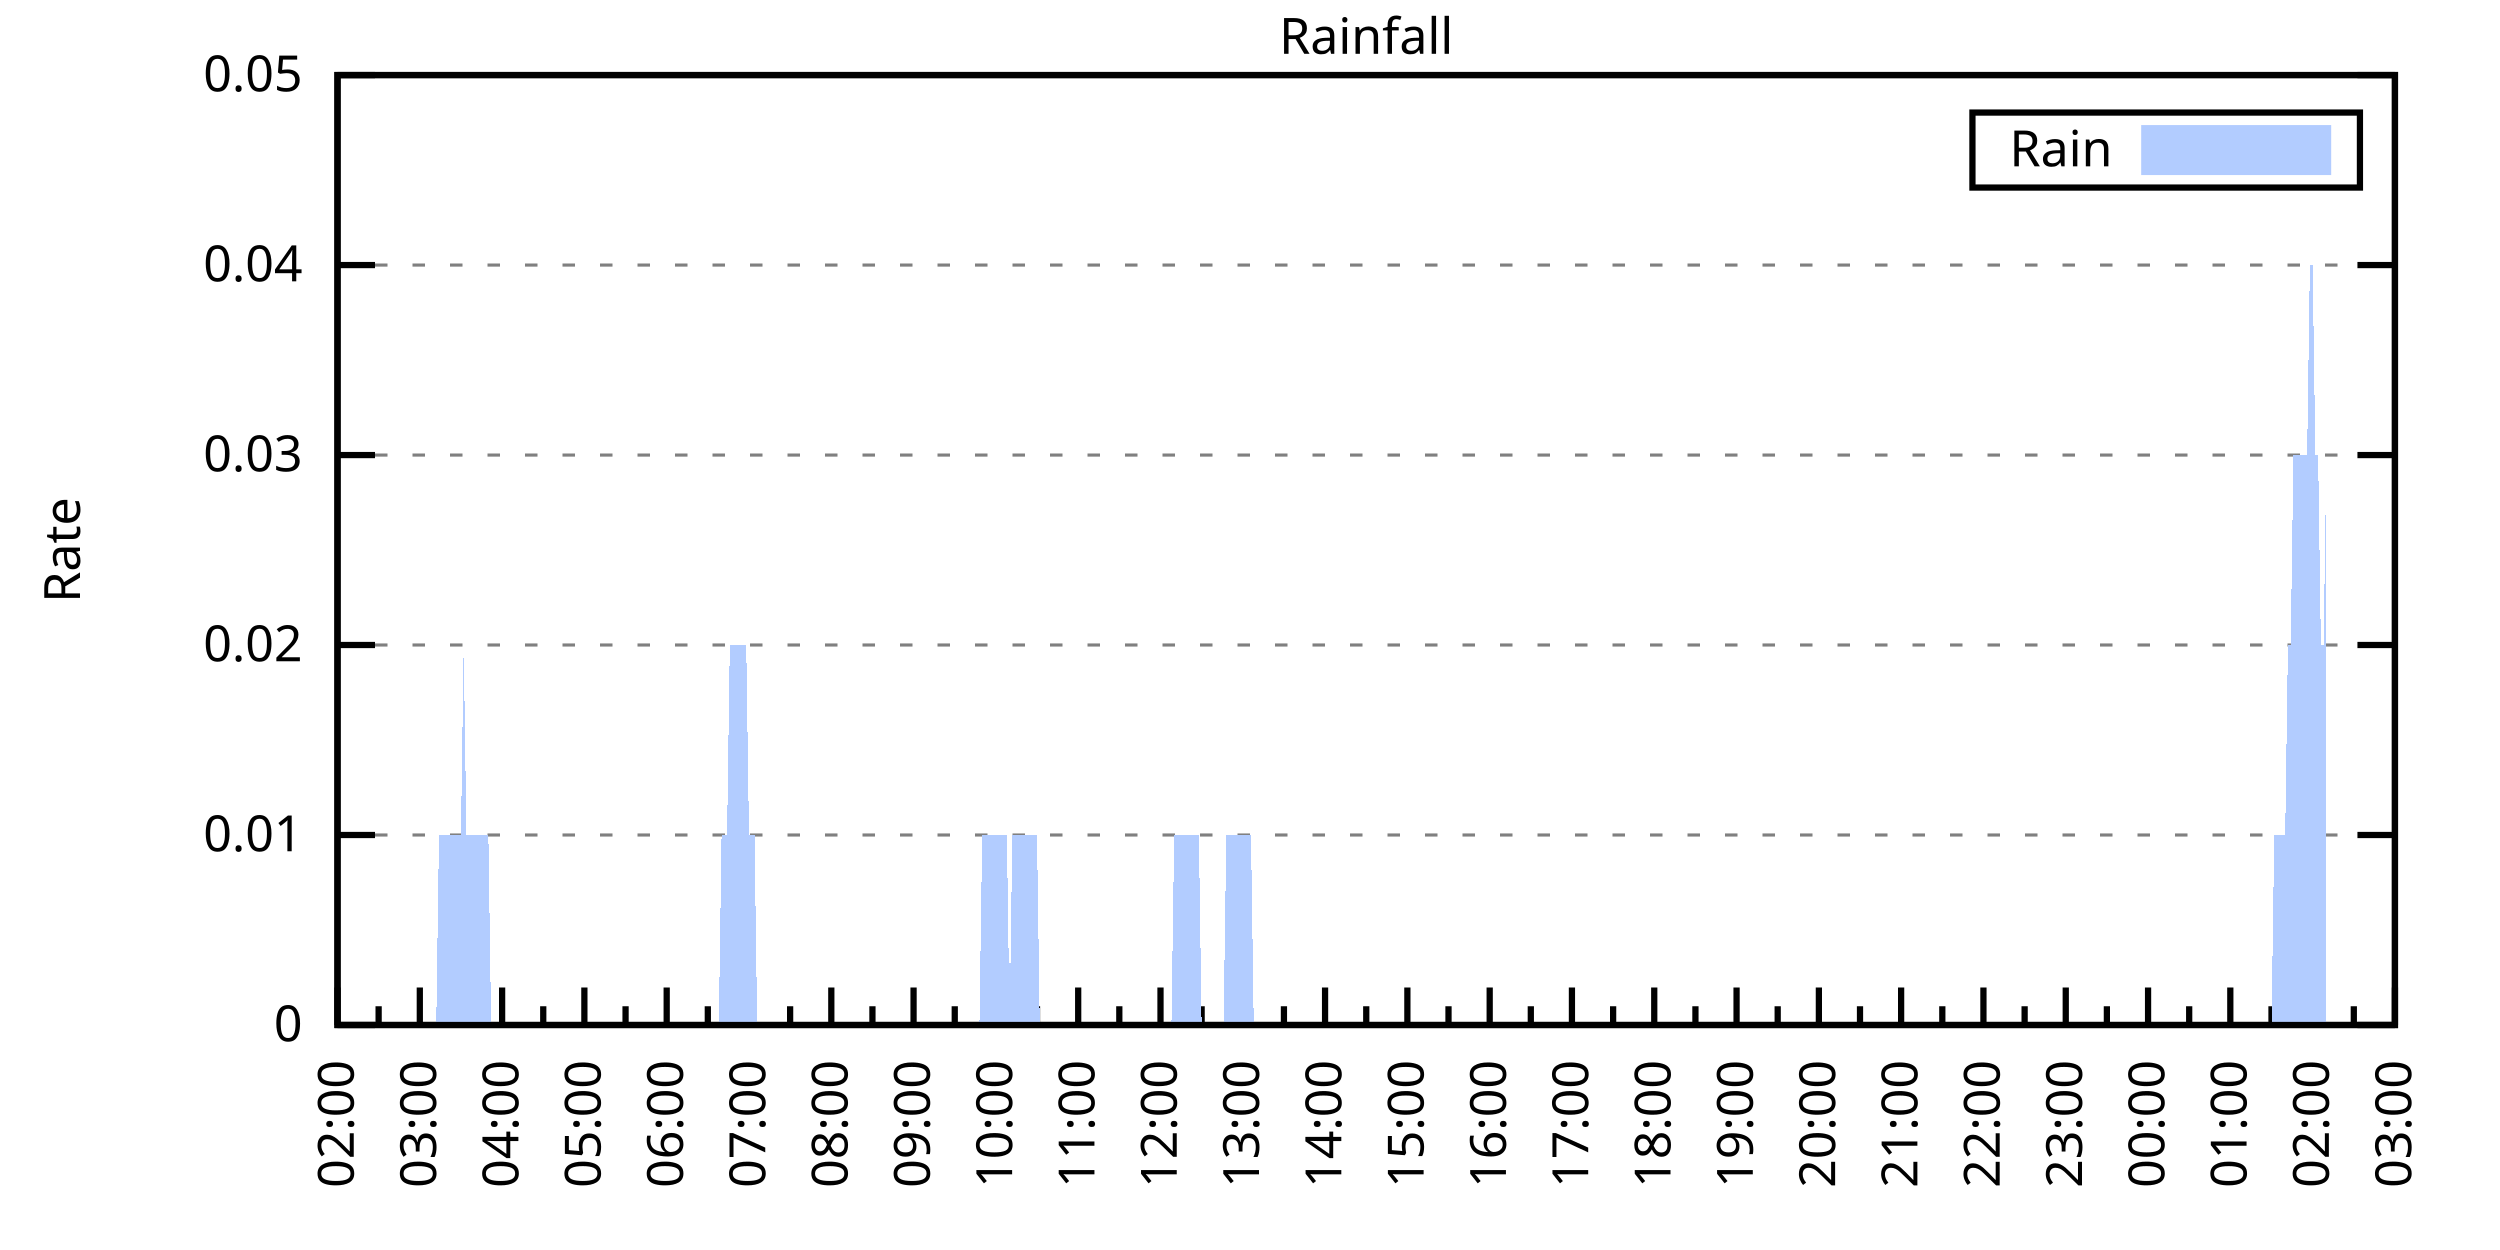
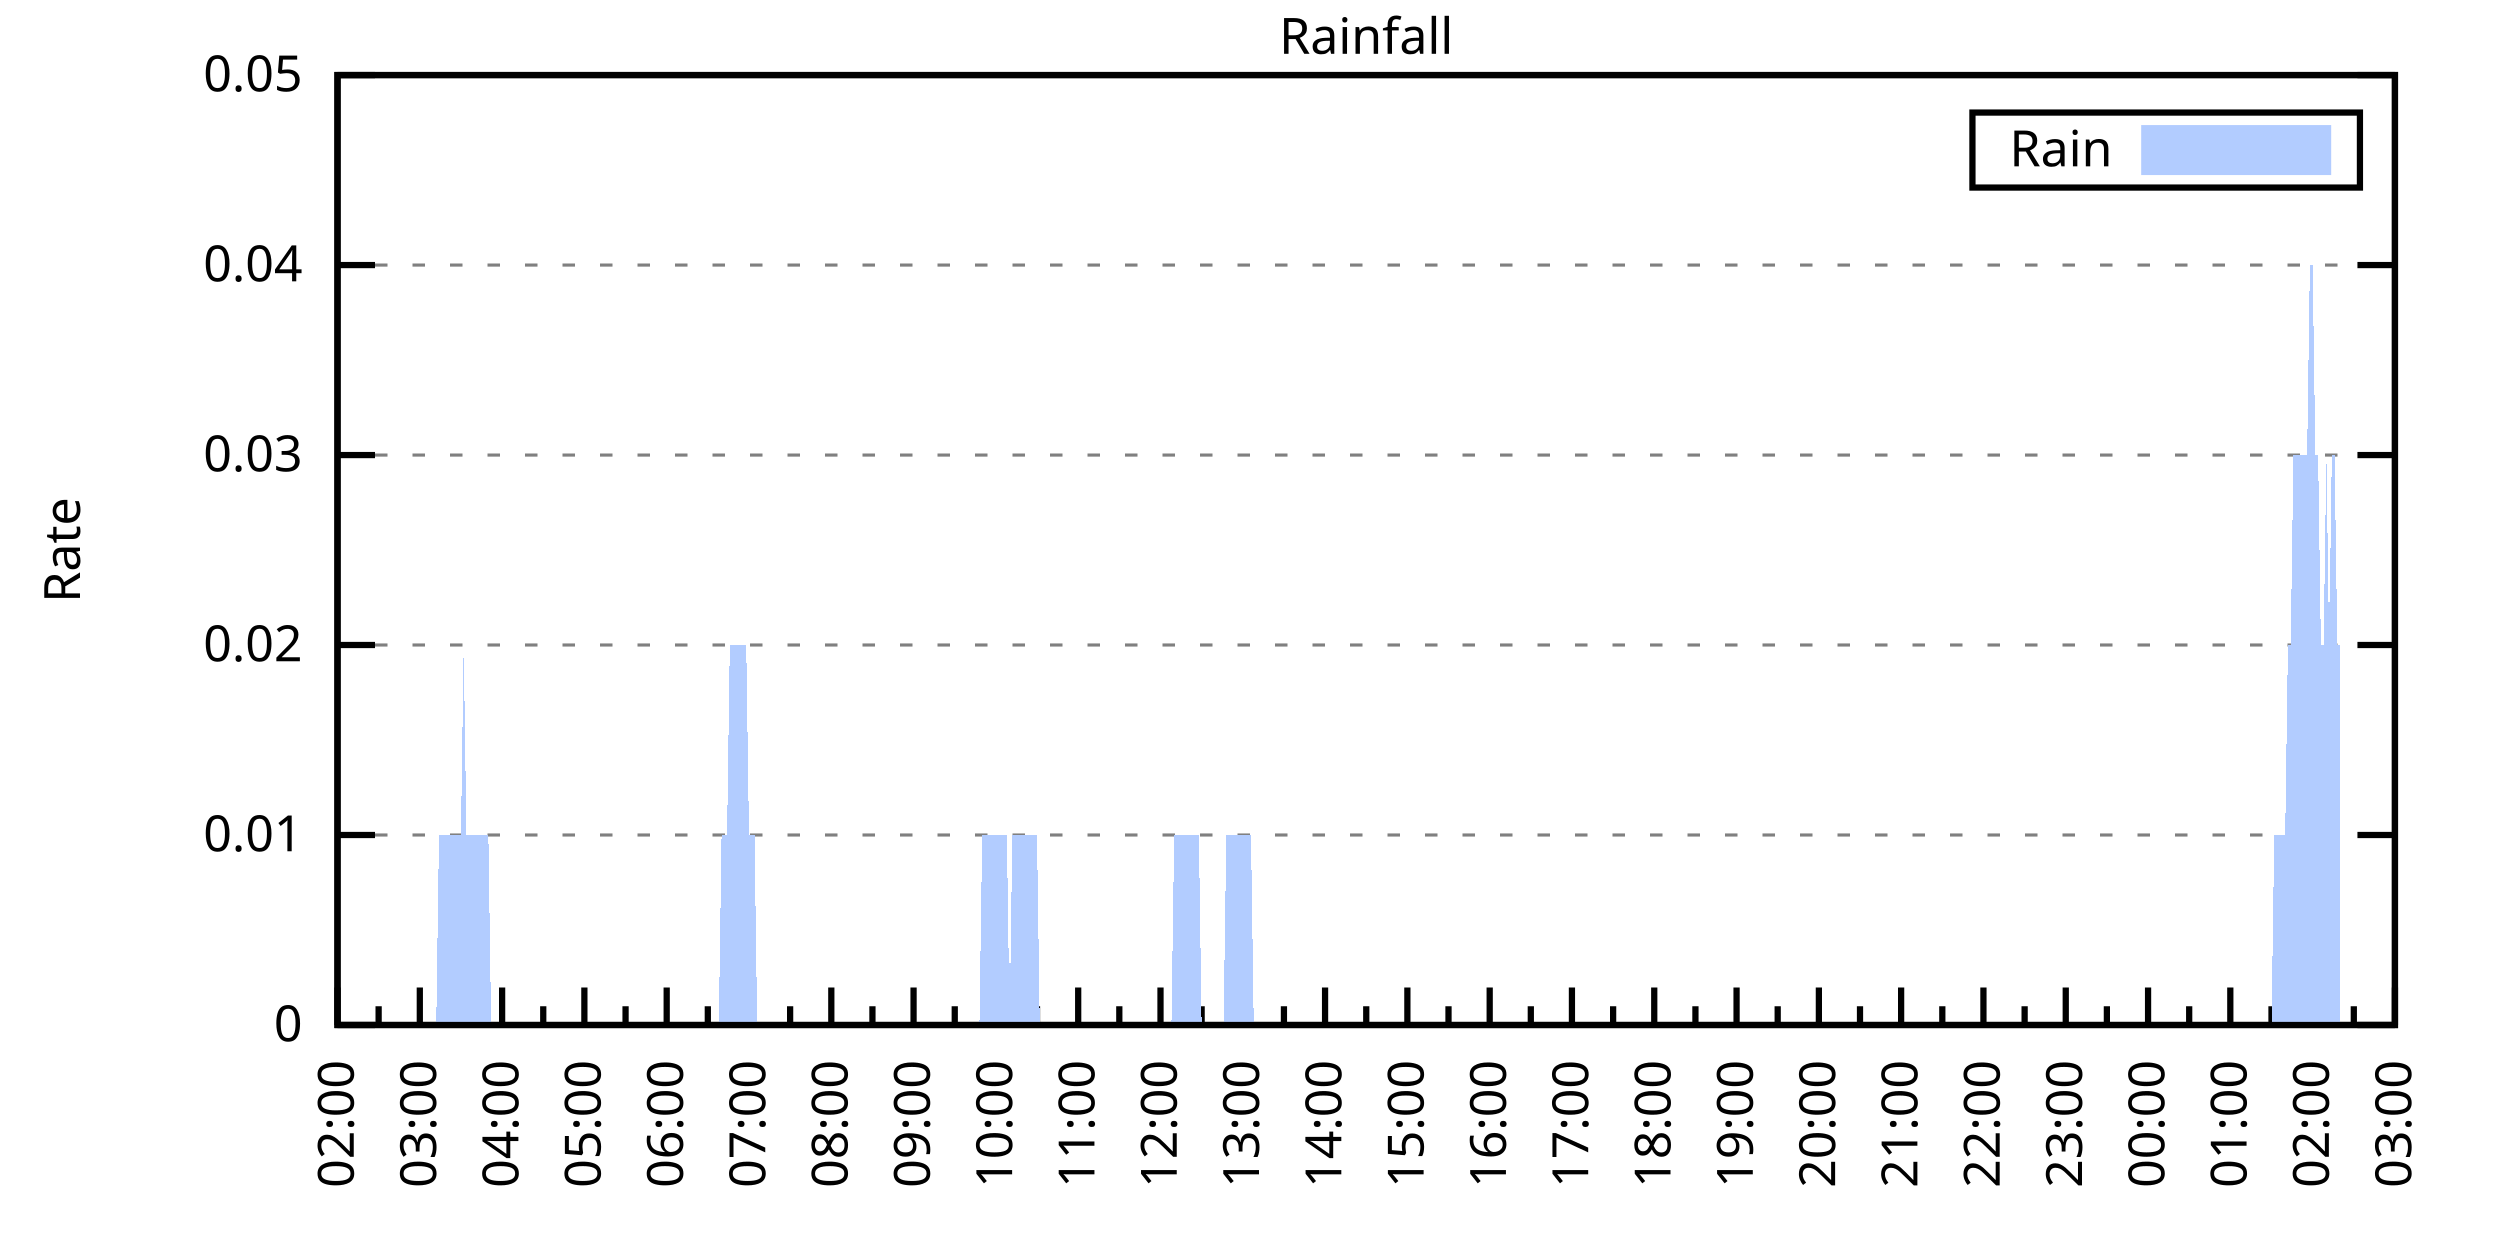
<svg xmlns="http://www.w3.org/2000/svg" xmlns:xlink="http://www.w3.org/1999/xlink" width="400" height="200" viewBox="0 0 400 200">
  <g id="gnuplot_canvas">
    <rect x="0" y="0" width="400" height="200" fill="none" />
    <defs>
      <circle id="gpDot" r="0.5" stroke-width="0.5" stroke="currentColor" />
      <path id="gpPt0" stroke-width="0.333" stroke="currentColor" d="M-1,0 h2 M0,-1 v2" />
      <path id="gpPt1" stroke-width="0.333" stroke="currentColor" d="M-1,-1 L1,1 M1,-1 L-1,1" />
      <path id="gpPt2" stroke-width="0.333" stroke="currentColor" d="M-1,0 L1,0 M0,-1 L0,1 M-1,-1 L1,1 M-1,1 L1,-1" />
      <rect id="gpPt3" stroke-width="0.333" stroke="currentColor" x="-1" y="-1" width="2" height="2" />
      <rect id="gpPt4" stroke-width="0.333" stroke="currentColor" fill="currentColor" x="-1" y="-1" width="2" height="2" />
      <circle id="gpPt5" stroke-width="0.333" stroke="currentColor" cx="0" cy="0" r="1" />
      <use xlink:href="#gpPt5" id="gpPt6" fill="currentColor" stroke="none" />
      <path id="gpPt7" stroke-width="0.333" stroke="currentColor" d="M0,-1.33 L-1.33,0.67 L1.33,0.67 z" />
      <use xlink:href="#gpPt7" id="gpPt8" fill="currentColor" stroke="none" />
      <use xlink:href="#gpPt7" id="gpPt9" stroke="currentColor" transform="rotate(180)" />
      <use xlink:href="#gpPt9" id="gpPt10" fill="currentColor" stroke="none" />
      <use xlink:href="#gpPt3" id="gpPt11" stroke="currentColor" transform="rotate(45)" />
      <use xlink:href="#gpPt11" id="gpPt12" fill="currentColor" stroke="none" />
      <path id="gpPt13" stroke-width="0.333" stroke="currentColor" d="M0,1.330 L1.265,0.411 L0.782,-1.067 L-0.782,-1.076 L-1.265,0.411 z" />
      <use xlink:href="#gpPt13" id="gpPt14" fill="currentColor" stroke="none" />
      <filter id="textbox" filterUnits="objectBoundingBox" x="0" y="0" height="1" width="1">
        <feFlood flood-color="white" flood-opacity="1" result="bgnd" />
        <feComposite in="SourceGraphic" in2="bgnd" operator="atop" />
      </filter>
      <filter id="greybox" filterUnits="objectBoundingBox" x="0" y="0" height="1" width="1">
        <feFlood flood-color="lightgrey" flood-opacity="1" result="grey" />
        <feComposite in="SourceGraphic" in2="grey" operator="atop" />
      </filter>
    </defs>
    <g fill="none" color="white" stroke="currentColor" stroke-width="1.00" stroke-linecap="butt" stroke-linejoin="miter">
</g>
    <g fill="none" color="black" stroke="currentColor" stroke-width="1.00" stroke-linecap="butt" stroke-linejoin="miter">
      <g stroke="none" shape-rendering="crispEdges">
        <polygon fill="rgb(255, 255, 255)" points="54.00,164.00 383.18,164.00 383.18,12.02 54.00,12.02 " />
      </g>
    </g>
    <g fill="none" color="black" stroke="currentColor" stroke-width="1.00" stroke-linecap="butt" stroke-linejoin="miter">
</g>
    <g fill="none" color="black" stroke="black" stroke-width="0.50" stroke-linecap="butt" stroke-linejoin="miter">
</g>
    <g fill="none" color="gray" stroke="currentColor" stroke-width="0.50" stroke-linecap="butt" stroke-linejoin="miter">
      <path stroke="gray" stroke-dasharray="2,4" class="gridline" d="M54.00,164.00 L383.19,164.00  " />
    </g>
    <g fill="none" color="gray" stroke="gray" stroke-width="1.00" stroke-linecap="butt" stroke-linejoin="miter">
</g>
    <g fill="none" color="black" stroke="currentColor" stroke-width="1.00" stroke-linecap="butt" stroke-linejoin="miter">
      <path stroke="black" d="M54.00,164.00 L60.00,164.00 M383.19,164.00 L377.19,164.00  " />
      <g transform="translate(48.40,166.60)" stroke="none" fill="black" font-family="Sans" font-size="8.00" text-anchor="end">
        <text>
          <tspan font-family="Sans"> 0</tspan>
        </text>
      </g>
    </g>
    <g fill="none" color="black" stroke="currentColor" stroke-width="1.00" stroke-linecap="butt" stroke-linejoin="miter">
</g>
    <g fill="none" color="black" stroke="black" stroke-width="0.50" stroke-linecap="butt" stroke-linejoin="miter">
</g>
    <g fill="none" color="gray" stroke="currentColor" stroke-width="0.50" stroke-linecap="butt" stroke-linejoin="miter">
      <path stroke="gray" stroke-dasharray="2,4" class="gridline" d="M54.00,133.60 L383.19,133.60  " />
    </g>
    <g fill="none" color="gray" stroke="gray" stroke-width="1.00" stroke-linecap="butt" stroke-linejoin="miter">
</g>
    <g fill="none" color="black" stroke="currentColor" stroke-width="1.00" stroke-linecap="butt" stroke-linejoin="miter">
      <path stroke="black" d="M54.00,133.60 L60.00,133.60 M383.19,133.60 L377.19,133.60  " />
      <g transform="translate(48.40,136.20)" stroke="none" fill="black" font-family="Sans" font-size="8.00" text-anchor="end">
        <text>
          <tspan font-family="Sans"> 0.01</tspan>
        </text>
      </g>
    </g>
    <g fill="none" color="black" stroke="currentColor" stroke-width="1.00" stroke-linecap="butt" stroke-linejoin="miter">
</g>
    <g fill="none" color="black" stroke="black" stroke-width="0.50" stroke-linecap="butt" stroke-linejoin="miter">
</g>
    <g fill="none" color="gray" stroke="currentColor" stroke-width="0.50" stroke-linecap="butt" stroke-linejoin="miter">
      <path stroke="gray" stroke-dasharray="2,4" class="gridline" d="M54.00,103.20 L383.19,103.20  " />
    </g>
    <g fill="none" color="gray" stroke="gray" stroke-width="1.00" stroke-linecap="butt" stroke-linejoin="miter">
</g>
    <g fill="none" color="black" stroke="currentColor" stroke-width="1.00" stroke-linecap="butt" stroke-linejoin="miter">
      <path stroke="black" d="M54.00,103.20 L60.00,103.20 M383.19,103.20 L377.19,103.20  " />
      <g transform="translate(48.40,105.80)" stroke="none" fill="black" font-family="Sans" font-size="8.00" text-anchor="end">
        <text>
          <tspan font-family="Sans"> 0.02</tspan>
        </text>
      </g>
    </g>
    <g fill="none" color="black" stroke="currentColor" stroke-width="1.00" stroke-linecap="butt" stroke-linejoin="miter">
</g>
    <g fill="none" color="black" stroke="black" stroke-width="0.50" stroke-linecap="butt" stroke-linejoin="miter">
</g>
    <g fill="none" color="gray" stroke="currentColor" stroke-width="0.50" stroke-linecap="butt" stroke-linejoin="miter">
      <path stroke="gray" stroke-dasharray="2,4" class="gridline" d="M54.00,72.81 L383.19,72.81  " />
    </g>
    <g fill="none" color="gray" stroke="gray" stroke-width="1.00" stroke-linecap="butt" stroke-linejoin="miter">
</g>
    <g fill="none" color="black" stroke="currentColor" stroke-width="1.00" stroke-linecap="butt" stroke-linejoin="miter">
      <path stroke="black" d="M54.00,72.81 L60.00,72.81 M383.19,72.81 L377.19,72.81  " />
      <g transform="translate(48.40,75.41)" stroke="none" fill="black" font-family="Sans" font-size="8.00" text-anchor="end">
        <text>
          <tspan font-family="Sans"> 0.03</tspan>
        </text>
      </g>
    </g>
    <g fill="none" color="black" stroke="currentColor" stroke-width="1.00" stroke-linecap="butt" stroke-linejoin="miter">
</g>
    <g fill="none" color="black" stroke="black" stroke-width="0.50" stroke-linecap="butt" stroke-linejoin="miter">
</g>
    <g fill="none" color="gray" stroke="currentColor" stroke-width="0.50" stroke-linecap="butt" stroke-linejoin="miter">
      <path stroke="gray" stroke-dasharray="2,4" class="gridline" d="M54.00,42.41 L383.19,42.41  " />
    </g>
    <g fill="none" color="gray" stroke="gray" stroke-width="1.00" stroke-linecap="butt" stroke-linejoin="miter">
</g>
    <g fill="none" color="black" stroke="currentColor" stroke-width="1.00" stroke-linecap="butt" stroke-linejoin="miter">
      <path stroke="black" d="M54.00,42.41 L60.00,42.41 M383.19,42.41 L377.19,42.41  " />
      <g transform="translate(48.40,45.01)" stroke="none" fill="black" font-family="Sans" font-size="8.00" text-anchor="end">
        <text>
          <tspan font-family="Sans"> 0.04</tspan>
        </text>
      </g>
    </g>
    <g fill="none" color="black" stroke="currentColor" stroke-width="1.00" stroke-linecap="butt" stroke-linejoin="miter">
</g>
    <g fill="none" color="black" stroke="black" stroke-width="0.50" stroke-linecap="butt" stroke-linejoin="miter">
</g>
    <g fill="none" color="gray" stroke="currentColor" stroke-width="0.50" stroke-linecap="butt" stroke-linejoin="miter">
      <path stroke="gray" stroke-dasharray="2,4" class="gridline" d="M54.00,12.01 L383.19,12.01  " />
    </g>
    <g fill="none" color="gray" stroke="gray" stroke-width="1.00" stroke-linecap="butt" stroke-linejoin="miter">
</g>
    <g fill="none" color="black" stroke="currentColor" stroke-width="1.00" stroke-linecap="butt" stroke-linejoin="miter">
      <path stroke="black" d="M54.00,12.01 L60.00,12.01 M383.19,12.01 L377.19,12.01  " />
      <g transform="translate(48.40,14.61)" stroke="none" fill="black" font-family="Sans" font-size="8.00" text-anchor="end">
        <text>
          <tspan font-family="Sans"> 0.05</tspan>
        </text>
      </g>
    </g>
    <g fill="none" color="black" stroke="currentColor" stroke-width="1.00" stroke-linecap="butt" stroke-linejoin="miter">
      <path stroke="black" d="M54.00,164.00 L54.00,158.00  " />
      <g transform="translate(56.60,169.60) rotate(270)" stroke="none" fill="black" font-family="Sans" font-size="8.00" text-anchor="end">
        <text>
          <tspan font-family="Sans">02:00</tspan>
        </text>
      </g>
    </g>
    <g fill="none" color="black" stroke="currentColor" stroke-width="1.00" stroke-linecap="butt" stroke-linejoin="miter">
      <path stroke="black" d="M60.58,164.00 L60.58,161.00 M67.17,164.00 L67.17,158.00  " />
      <g transform="translate(69.77,169.60) rotate(270)" stroke="none" fill="black" font-family="Sans" font-size="8.00" text-anchor="end">
        <text>
          <tspan font-family="Sans">03:00</tspan>
        </text>
      </g>
    </g>
    <g fill="none" color="black" stroke="currentColor" stroke-width="1.00" stroke-linecap="butt" stroke-linejoin="miter">
      <path stroke="black" d="M73.75,164.00 L73.75,161.00 M80.34,164.00 L80.34,158.00  " />
      <g transform="translate(82.94,169.60) rotate(270)" stroke="none" fill="black" font-family="Sans" font-size="8.00" text-anchor="end">
        <text>
          <tspan font-family="Sans">04:00</tspan>
        </text>
      </g>
    </g>
    <g fill="none" color="black" stroke="currentColor" stroke-width="1.00" stroke-linecap="butt" stroke-linejoin="miter">
      <path stroke="black" d="M86.92,164.00 L86.92,161.00 M93.50,164.00 L93.50,158.00  " />
      <g transform="translate(96.10,169.60) rotate(270)" stroke="none" fill="black" font-family="Sans" font-size="8.00" text-anchor="end">
        <text>
          <tspan font-family="Sans">05:00</tspan>
        </text>
      </g>
    </g>
    <g fill="none" color="black" stroke="currentColor" stroke-width="1.00" stroke-linecap="butt" stroke-linejoin="miter">
      <path stroke="black" d="M100.09,164.00 L100.09,161.00 M106.67,164.00 L106.67,158.00  " />
      <g transform="translate(109.27,169.60) rotate(270)" stroke="none" fill="black" font-family="Sans" font-size="8.00" text-anchor="end">
        <text>
          <tspan font-family="Sans">06:00</tspan>
        </text>
      </g>
    </g>
    <g fill="none" color="black" stroke="currentColor" stroke-width="1.00" stroke-linecap="butt" stroke-linejoin="miter">
      <path stroke="black" d="M113.25,164.00 L113.25,161.00 M119.84,164.00 L119.84,158.00  " />
      <g transform="translate(122.44,169.60) rotate(270)" stroke="none" fill="black" font-family="Sans" font-size="8.00" text-anchor="end">
        <text>
          <tspan font-family="Sans">07:00</tspan>
        </text>
      </g>
    </g>
    <g fill="none" color="black" stroke="currentColor" stroke-width="1.00" stroke-linecap="butt" stroke-linejoin="miter">
      <path stroke="black" d="M126.42,164.00 L126.42,161.00 M133.01,164.00 L133.01,158.00  " />
      <g transform="translate(135.61,169.60) rotate(270)" stroke="none" fill="black" font-family="Sans" font-size="8.00" text-anchor="end">
        <text>
          <tspan font-family="Sans">08:00</tspan>
        </text>
      </g>
    </g>
    <g fill="none" color="black" stroke="currentColor" stroke-width="1.00" stroke-linecap="butt" stroke-linejoin="miter">
      <path stroke="black" d="M139.59,164.00 L139.59,161.00 M146.17,164.00 L146.17,158.00  " />
      <g transform="translate(148.77,169.60) rotate(270)" stroke="none" fill="black" font-family="Sans" font-size="8.00" text-anchor="end">
        <text>
          <tspan font-family="Sans">09:00</tspan>
        </text>
      </g>
    </g>
    <g fill="none" color="black" stroke="currentColor" stroke-width="1.00" stroke-linecap="butt" stroke-linejoin="miter">
      <path stroke="black" d="M152.76,164.00 L152.76,161.00 M159.34,164.00 L159.34,158.00  " />
      <g transform="translate(161.94,169.60) rotate(270)" stroke="none" fill="black" font-family="Sans" font-size="8.00" text-anchor="end">
        <text>
          <tspan font-family="Sans">10:00</tspan>
        </text>
      </g>
    </g>
    <g fill="none" color="black" stroke="currentColor" stroke-width="1.00" stroke-linecap="butt" stroke-linejoin="miter">
      <path stroke="black" d="M165.92,164.00 L165.92,161.00 M172.51,164.00 L172.51,158.00  " />
      <g transform="translate(175.11,169.60) rotate(270)" stroke="none" fill="black" font-family="Sans" font-size="8.00" text-anchor="end">
        <text>
          <tspan font-family="Sans">11:00</tspan>
        </text>
      </g>
    </g>
    <g fill="none" color="black" stroke="currentColor" stroke-width="1.00" stroke-linecap="butt" stroke-linejoin="miter">
      <path stroke="black" d="M179.09,164.00 L179.09,161.00 M185.68,164.00 L185.68,158.00  " />
      <g transform="translate(188.28,169.60) rotate(270)" stroke="none" fill="black" font-family="Sans" font-size="8.00" text-anchor="end">
        <text>
          <tspan font-family="Sans">12:00</tspan>
        </text>
      </g>
    </g>
    <g fill="none" color="black" stroke="currentColor" stroke-width="1.00" stroke-linecap="butt" stroke-linejoin="miter">
      <path stroke="black" d="M192.26,164.00 L192.26,161.00 M198.84,164.00 L198.84,158.00  " />
      <g transform="translate(201.44,169.60) rotate(270)" stroke="none" fill="black" font-family="Sans" font-size="8.00" text-anchor="end">
        <text>
          <tspan font-family="Sans">13:00</tspan>
        </text>
      </g>
    </g>
    <g fill="none" color="black" stroke="currentColor" stroke-width="1.00" stroke-linecap="butt" stroke-linejoin="miter">
      <path stroke="black" d="M205.43,164.00 L205.43,161.00 M212.01,164.00 L212.01,158.00  " />
      <g transform="translate(214.61,169.60) rotate(270)" stroke="none" fill="black" font-family="Sans" font-size="8.00" text-anchor="end">
        <text>
          <tspan font-family="Sans">14:00</tspan>
        </text>
      </g>
    </g>
    <g fill="none" color="black" stroke="currentColor" stroke-width="1.00" stroke-linecap="butt" stroke-linejoin="miter">
      <path stroke="black" d="M218.60,164.00 L218.60,161.00 M225.18,164.00 L225.18,158.00  " />
      <g transform="translate(227.78,169.60) rotate(270)" stroke="none" fill="black" font-family="Sans" font-size="8.00" text-anchor="end">
        <text>
          <tspan font-family="Sans">15:00</tspan>
        </text>
      </g>
    </g>
    <g fill="none" color="black" stroke="currentColor" stroke-width="1.00" stroke-linecap="butt" stroke-linejoin="miter">
      <path stroke="black" d="M231.76,164.00 L231.76,161.00 M238.35,164.00 L238.35,158.00  " />
      <g transform="translate(240.95,169.60) rotate(270)" stroke="none" fill="black" font-family="Sans" font-size="8.00" text-anchor="end">
        <text>
          <tspan font-family="Sans">16:00</tspan>
        </text>
      </g>
    </g>
    <g fill="none" color="black" stroke="currentColor" stroke-width="1.00" stroke-linecap="butt" stroke-linejoin="miter">
      <path stroke="black" d="M244.93,164.00 L244.93,161.00 M251.51,164.00 L251.51,158.00  " />
      <g transform="translate(254.11,169.60) rotate(270)" stroke="none" fill="black" font-family="Sans" font-size="8.00" text-anchor="end">
        <text>
          <tspan font-family="Sans">17:00</tspan>
        </text>
      </g>
    </g>
    <g fill="none" color="black" stroke="currentColor" stroke-width="1.00" stroke-linecap="butt" stroke-linejoin="miter">
      <path stroke="black" d="M258.10,164.00 L258.10,161.00 M264.68,164.00 L264.68,158.00  " />
      <g transform="translate(267.28,169.60) rotate(270)" stroke="none" fill="black" font-family="Sans" font-size="8.00" text-anchor="end">
        <text>
          <tspan font-family="Sans">18:00</tspan>
        </text>
      </g>
    </g>
    <g fill="none" color="black" stroke="currentColor" stroke-width="1.00" stroke-linecap="butt" stroke-linejoin="miter">
      <path stroke="black" d="M271.27,164.00 L271.27,161.00 M277.85,164.00 L277.85,158.00  " />
      <g transform="translate(280.45,169.60) rotate(270)" stroke="none" fill="black" font-family="Sans" font-size="8.00" text-anchor="end">
        <text>
          <tspan font-family="Sans">19:00</tspan>
        </text>
      </g>
    </g>
    <g fill="none" color="black" stroke="currentColor" stroke-width="1.00" stroke-linecap="butt" stroke-linejoin="miter">
      <path stroke="black" d="M284.43,164.00 L284.43,161.00 M291.02,164.00 L291.02,158.00  " />
      <g transform="translate(293.62,169.60) rotate(270)" stroke="none" fill="black" font-family="Sans" font-size="8.00" text-anchor="end">
        <text>
          <tspan font-family="Sans">20:00</tspan>
        </text>
      </g>
    </g>
    <g fill="none" color="black" stroke="currentColor" stroke-width="1.00" stroke-linecap="butt" stroke-linejoin="miter">
      <path stroke="black" d="M297.60,164.00 L297.60,161.00 M304.18,164.00 L304.18,158.00  " />
      <g transform="translate(306.78,169.60) rotate(270)" stroke="none" fill="black" font-family="Sans" font-size="8.00" text-anchor="end">
        <text>
          <tspan font-family="Sans">21:00</tspan>
        </text>
      </g>
    </g>
    <g fill="none" color="black" stroke="currentColor" stroke-width="1.00" stroke-linecap="butt" stroke-linejoin="miter">
      <path stroke="black" d="M310.77,164.00 L310.77,161.00 M317.35,164.00 L317.35,158.00  " />
      <g transform="translate(319.95,169.60) rotate(270)" stroke="none" fill="black" font-family="Sans" font-size="8.00" text-anchor="end">
        <text>
          <tspan font-family="Sans">22:00</tspan>
        </text>
      </g>
    </g>
    <g fill="none" color="black" stroke="currentColor" stroke-width="1.00" stroke-linecap="butt" stroke-linejoin="miter">
      <path stroke="black" d="M323.94,164.00 L323.94,161.00 M330.52,164.00 L330.52,158.00  " />
      <g transform="translate(333.12,169.60) rotate(270)" stroke="none" fill="black" font-family="Sans" font-size="8.00" text-anchor="end">
        <text>
          <tspan font-family="Sans">23:00</tspan>
        </text>
      </g>
    </g>
    <g fill="none" color="black" stroke="currentColor" stroke-width="1.00" stroke-linecap="butt" stroke-linejoin="miter">
      <path stroke="black" d="M337.10,164.00 L337.10,161.00 M343.69,164.00 L343.69,158.00  " />
      <g transform="translate(346.29,169.60) rotate(270)" stroke="none" fill="black" font-family="Sans" font-size="8.00" text-anchor="end">
        <text>
          <tspan font-family="Sans">00:00</tspan>
        </text>
      </g>
    </g>
    <g fill="none" color="black" stroke="currentColor" stroke-width="1.00" stroke-linecap="butt" stroke-linejoin="miter">
      <path stroke="black" d="M350.27,164.00 L350.27,161.00 M356.85,164.00 L356.85,158.00  " />
      <g transform="translate(359.45,169.60) rotate(270)" stroke="none" fill="black" font-family="Sans" font-size="8.00" text-anchor="end">
        <text>
          <tspan font-family="Sans">01:00</tspan>
        </text>
      </g>
    </g>
    <g fill="none" color="black" stroke="currentColor" stroke-width="1.00" stroke-linecap="butt" stroke-linejoin="miter">
      <path stroke="black" d="M363.44,164.00 L363.44,161.00 M370.02,164.00 L370.02,158.00  " />
      <g transform="translate(372.62,169.60) rotate(270)" stroke="none" fill="black" font-family="Sans" font-size="8.00" text-anchor="end">
        <text>
          <tspan font-family="Sans">02:00</tspan>
        </text>
      </g>
    </g>
    <g fill="none" color="black" stroke="currentColor" stroke-width="1.00" stroke-linecap="butt" stroke-linejoin="miter">
      <path stroke="black" d="M376.61,164.00 L376.61,161.00 M383.19,164.00 L383.19,158.00  " />
      <g transform="translate(385.79,169.60) rotate(270)" stroke="none" fill="black" font-family="Sans" font-size="8.00" text-anchor="end">
        <text>
          <tspan font-family="Sans">03:00</tspan>
        </text>
      </g>
    </g>
    <g fill="none" color="black" stroke="currentColor" stroke-width="1.00" stroke-linecap="butt" stroke-linejoin="miter">
</g>
    <g fill="none" color="black" stroke="currentColor" stroke-width="1.00" stroke-linecap="butt" stroke-linejoin="miter">
      <path stroke="black" d="M54.00,12.01 L54.00,164.00 L383.19,164.00 L383.19,12.01 L54.00,12.01 Z  " />
    </g>
    <g fill="none" color="black" stroke="currentColor" stroke-width="1.00" stroke-linecap="butt" stroke-linejoin="miter">
      <g transform="translate(12.80,88.01) rotate(270)" stroke="none" fill="black" font-family="Sans" font-size="8.00" text-anchor="middle">
        <text>
          <tspan font-family="Sans">Rate</tspan>
        </text>
      </g>
    </g>
    <g fill="none" color="black" stroke="currentColor" stroke-width="1.00" stroke-linecap="butt" stroke-linejoin="miter">
</g>
    <g fill="none" color="black" stroke="currentColor" stroke-width="1.00" stroke-linecap="butt" stroke-linejoin="miter">
      <path stroke="black" d="M315.59,30.01 L315.59,18.01 L377.59,18.01 L377.59,30.01 L315.59,30.01 Z  " />
    </g>
    <g id="Rainfall_plot_1">
      <g fill="none" color="white" stroke="black" stroke-width="2.00" stroke-linecap="butt" stroke-linejoin="miter">
</g>
      <g fill="none" color="black" stroke="currentColor" stroke-width="2.00" stroke-linecap="butt" stroke-linejoin="miter">
        <g transform="translate(337.99,26.61)" stroke="none" fill="black" font-family="Sans" font-size="8.00" text-anchor="end">
          <text>
            <tspan font-family="Sans">Rain</tspan>
          </text>
        </g>
      </g>
      <g fill="none" color="black" stroke="currentColor" stroke-width="2.00" stroke-linecap="butt" stroke-linejoin="miter">
        <g stroke="none" shape-rendering="crispEdges">
          <polygon fill="rgb(178, 204, 255)" points="343.59,27.01 371.99,27.01 371.99,21.01 343.59,21.01 " />
        </g>
        <path stroke="rgb(178, 204, 255)" d="M343.59,27.01 L371.99,27.01 L371.99,21.01 L343.59,21.01 L343.59,27.01 Z  " />
      </g>
      <g fill="none" color="black" stroke="currentColor" stroke-width="2.00" stroke-linecap="butt" stroke-linejoin="miter">
        <g stroke="none" shape-rendering="crispEdges">
-           <polygon fill="rgb(178, 204, 255)" points="56.63,164.00 57.07,164.00 57.51,164.00 57.95,164.00 58.39,164.00 58.83,164.00 59.27,164.00 59.71,164.00 60.14,164.00 60.58,164.00 61.02,164.00 61.46,164.00 61.90,164.00 62.34,164.00 62.78,164.00 63.22,164.00 63.66,164.00 64.10,164.00 64.53,164.00 64.97,164.00 65.41,164.00 65.85,164.00 66.29,164.00 66.73,164.00 67.17,164.00 67.61,164.00 68.05,164.00 68.48,164.00 68.92,164.00 69.36,164.00 69.80,164.00 70.24,133.60 70.68,133.60 71.12,133.60 71.56,133.60 72.00,133.60 72.43,133.60 72.87,133.60 73.31,133.60 73.75,133.60 74.19,103.20 74.63,133.60 75.07,133.60 75.51,133.60 75.95,133.60 76.38,133.60 76.82,133.60 77.26,133.60 77.70,133.60 78.14,133.60 78.58,164.00 79.02,164.00 79.46,164.00 79.90,164.00 80.34,164.00 80.77,164.00 81.21,164.00 81.65,164.00 82.09,164.00 82.53,164.00 82.97,164.00 83.41,164.00 83.85,164.00 84.29,164.00 84.72,164.00 85.16,164.00 85.60,164.00 86.04,164.00 86.48,164.00 86.92,164.00 87.36,164.00 87.80,164.00 88.24,164.00 88.67,164.00 89.11,164.00 89.55,164.00 89.99,164.00 90.43,164.00 90.87,164.00 91.31,164.00 91.75,164.00 92.19,164.00 92.62,164.00 93.06,164.00 93.50,164.00 93.94,164.00 94.38,164.00 94.82,164.00 95.26,164.00 95.70,164.00 96.14,164.00 96.58,164.00 97.01,164.00 97.45,164.00 97.89,164.00 98.33,164.00 98.77,164.00 99.21,164.00 99.65,164.00 100.09,164.00 100.53,164.00 100.96,164.00 101.40,164.00 101.84,164.00 102.28,164.00 102.72,164.00 103.16,164.00 103.60,164.00 104.04,164.00 104.48,164.00 104.91,164.00 105.35,164.00 105.79,164.00 106.23,164.00 106.67,164.00 107.11,164.00 107.55,164.00 107.99,164.00 108.43,164.00 108.87,164.00 109.30,164.00 109.74,164.00 110.18,164.00 110.62,164.00 111.06,164.00 111.50,164.00 111.94,164.00 112.38,164.00 112.82,164.00 113.25,164.00 113.69,164.00 114.13,164.00 114.57,164.00 115.01,164.00 115.45,133.60 115.89,133.60 116.33,133.60 116.77,103.20 117.20,103.20 117.64,103.20 118.08,103.20 118.52,103.20 118.96,103.20 119.40,103.20 119.84,133.60 120.28,133.60 120.72,133.60 121.15,164.00 121.59,164.00 122.03,164.00 122.47,164.00 122.91,164.00 123.35,164.00 123.79,164.00 124.23,164.00 124.67,164.00 125.11,164.00 125.54,164.00 125.98,164.00 126.42,164.00 126.86,164.00 127.30,164.00 127.74,164.00 128.18,164.00 128.62,164.00 129.06,164.00 129.49,164.00 129.93,164.00 130.37,164.00 130.81,164.00 131.25,164.00 131.69,164.00 132.13,164.00 132.57,164.00 133.01,164.00 133.44,164.00 133.88,164.00 134.32,164.00 134.76,164.00 135.20,164.00 135.64,164.00 136.08,164.00 136.52,164.00 136.96,164.00 137.39,164.00 137.83,164.00 138.27,164.00 138.71,164.00 139.15,164.00 139.59,164.00 140.03,164.00 140.47,164.00 140.91,164.00 141.35,164.00 141.78,164.00 142.22,164.00 142.66,164.00 143.10,164.00 143.54,164.00 143.98,164.00 144.42,164.00 144.86,164.00 145.30,164.00 145.73,164.00 146.17,164.00 146.61,164.00 147.05,164.00 147.49,164.00 147.93,164.00 148.37,164.00 148.81,164.00 149.25,164.00 149.68,164.00 150.12,164.00 150.56,164.00 151.00,164.00 151.44,164.00 151.88,164.00 152.32,164.00 152.76,164.00 153.20,164.00 153.63,164.00 154.07,164.00 154.51,164.00 154.95,164.00 155.39,164.00 155.83,164.00 156.27,164.00 156.71,164.00 157.15,133.60 157.59,133.60 158.02,133.60 158.46,133.60 158.90,133.60 159.34,133.60 159.78,133.60 160.22,133.60 160.66,133.60 161.10,133.60 161.54,164.00 161.97,133.60 162.41,133.60 162.85,133.60 163.29,133.60 163.73,133.60 164.17,133.60 164.61,133.60 165.05,133.60 165.49,133.60 165.92,133.60 166.36,164.00 166.80,164.00 167.24,164.00 167.68,164.00 168.12,164.00 168.56,164.00 169.00,164.00 169.44,164.00 169.87,164.00 170.31,164.00 170.75,164.00 171.19,164.00 171.63,164.00 172.07,164.00 172.51,164.00 172.95,164.00 173.39,164.00 173.83,164.00 174.26,164.00 174.70,164.00 175.14,164.00 175.58,164.00 176.02,164.00 176.46,164.00 176.90,164.00 177.34,164.00 177.78,164.00 178.21,164.00 178.65,164.00 179.09,164.00 179.53,164.00 179.97,164.00 180.41,164.00 180.85,164.00 181.29,164.00 181.73,164.00 182.16,164.00 182.60,164.00 183.04,164.00 183.48,164.00 183.92,164.00 184.36,164.00 184.80,164.00 185.24,164.00 185.68,164.00 186.11,164.00 186.55,164.00 186.99,164.00 187.43,164.00 187.87,133.60 188.31,133.60 188.75,133.60 189.19,133.60 189.63,133.60 190.07,133.60 190.50,133.60 190.94,133.60 191.38,133.60 191.82,133.60 192.26,164.00 192.70,164.00 193.14,164.00 193.58,164.00 194.02,164.00 194.45,164.00 194.89,164.00 195.33,164.00 195.77,164.00 196.21,133.60 196.65,133.60 197.09,133.60 197.53,133.60 197.97,133.60 198.40,133.60 198.84,133.60 199.28,133.60 199.72,133.60 200.16,133.60 200.60,164.00 201.04,164.00 201.48,164.00 201.92,164.00 202.35,164.00 202.79,164.00 203.23,164.00 203.67,164.00 204.11,164.00 204.55,164.00 204.99,164.00 205.43,164.00 205.87,164.00 206.31,164.00 206.74,164.00 207.18,164.00 207.62,164.00 208.06,164.00 208.50,164.00 208.94,164.00 209.38,164.00 209.82,164.00 210.26,164.00 210.69,164.00 211.13,164.00 211.57,164.00 212.01,164.00 212.45,164.00 212.89,164.00 213.33,164.00 213.77,164.00 214.21,164.00 214.64,164.00 215.08,164.00 215.52,164.00 215.96,164.00 216.40,164.00 216.84,164.00 217.28,164.00 217.72,164.00 218.16,164.00 218.60,164.00 219.03,164.00 219.47,164.00 219.91,164.00 220.35,164.00 220.79,164.00 221.23,164.00 221.67,164.00 222.11,164.00 222.55,164.00 222.98,164.00 223.42,164.00 223.86,164.00 224.30,164.00 224.74,164.00 225.18,164.00 225.62,164.00 226.06,164.00 226.50,164.00 226.93,164.00 227.37,164.00 227.81,164.00 228.25,164.00 228.69,164.00 229.13,164.00 229.57,164.00 230.01,164.00 230.45,164.00 230.88,164.00 231.32,164.00 231.76,164.00 232.20,164.00 232.64,164.00 233.08,164.00 233.52,164.00 233.96,164.00 234.40,164.00 234.84,164.00 235.27,164.00 235.71,164.00 236.15,164.00 236.59,164.00 237.03,164.00 237.47,164.00 237.91,164.00 238.35,164.00 238.79,164.00 239.22,164.00 239.66,164.00 240.10,164.00 240.54,164.00 240.98,164.00 241.42,164.00 241.86,164.00 242.30,164.00 242.74,164.00 243.17,164.00 243.61,164.00 244.05,164.00 244.49,164.00 244.93,164.00 245.37,164.00 245.81,164.00 246.25,164.00 246.69,164.00 247.12,164.00 247.56,164.00 248.00,164.00 248.44,164.00 248.88,164.00 249.32,164.00 249.76,164.00 250.20,164.00 250.64,164.00 251.08,164.00 251.51,164.00 251.95,164.00 252.39,164.00 252.83,164.00 253.27,164.00 253.71,164.00 254.15,164.00 254.59,164.00 255.03,164.00 255.46,164.00 255.90,164.00 256.34,164.00 256.78,164.00 257.22,164.00 257.66,164.00 258.10,164.00 258.54,164.00 258.98,164.00 259.41,164.00 259.85,164.00 260.29,164.00 260.73,164.00 261.17,164.00 261.61,164.00 262.05,164.00 262.49,164.00 262.93,164.00 263.36,164.00 263.80,164.00 264.24,164.00 264.68,164.00 265.12,164.00 265.56,164.00 266.00,164.00 266.44,164.00 266.88,164.00 267.32,164.00 267.75,164.00 268.19,164.00 268.63,164.00 269.07,164.00 269.51,164.00 269.95,164.00 270.39,164.00 270.83,164.00 271.27,164.00 271.70,164.00 272.14,164.00 272.58,164.00 273.02,164.00 273.46,164.00 273.90,164.00 274.34,164.00 274.78,164.00 275.22,164.00 275.65,164.00 276.09,164.00 276.53,164.00 276.97,164.00 277.41,164.00 277.85,164.00 278.29,164.00 278.73,164.00 279.17,164.00 279.60,164.00 280.04,164.00 280.48,164.00 280.92,164.00 281.36,164.00 281.80,164.00 282.24,164.00 282.68,164.00 283.12,164.00 283.56,164.00 283.99,164.00 284.43,164.00 284.87,164.00 285.31,164.00 285.75,164.00 286.19,164.00 286.63,164.00 287.07,164.00 287.51,164.00 287.94,164.00 288.38,164.00 288.82,164.00 289.26,164.00 289.70,164.00 290.14,164.00 290.58,164.00 291.02,164.00 291.46,164.00 291.89,164.00 292.33,164.00 292.77,164.00 293.21,164.00 293.65,164.00 294.09,164.00 294.53,164.00 294.97,164.00 295.41,164.00 295.84,164.00 296.28,164.00 296.72,164.00 297.16,164.00 297.60,164.00 298.04,164.00 298.48,164.00 298.92,164.00 299.36,164.00 299.80,164.00 300.23,164.00 300.67,164.00 301.11,164.00 301.55,164.00 301.99,164.00 302.43,164.00 302.87,164.00 303.31,164.00 303.75,164.00 304.18,164.00 304.62,164.00 305.06,164.00 305.50,164.00 305.94,164.00 306.38,164.00 306.82,164.00 307.26,164.00 307.70,164.00 308.13,164.00 308.57,164.00 309.01,164.00 309.45,164.00 309.89,164.00 310.33,164.00 310.77,164.00 311.21,164.00 311.65,164.00 312.08,164.00 312.52,164.00 312.96,164.00 313.40,164.00 313.84,164.00 314.28,164.00 314.72,164.00 315.16,164.00 315.60,164.00 316.04,164.00 316.47,164.00 316.91,164.00 317.35,164.00 317.79,164.00 318.23,164.00 318.67,164.00 319.11,164.00 319.55,164.00 319.99,164.00 320.42,164.00 320.86,164.00 321.30,164.00 321.74,164.00 322.18,164.00 322.62,164.00 323.06,164.00 323.50,164.00 323.94,164.00 324.37,164.00 324.81,164.00 325.25,164.00 325.69,164.00 326.13,164.00 326.57,164.00 327.01,164.00 327.45,164.00 327.89,164.00 328.33,164.00 328.76,164.00 329.20,164.00 329.64,164.00 330.08,164.00 330.52,164.00 330.96,164.00 331.40,164.00 331.84,164.00 332.28,164.00 332.71,164.00 333.15,164.00 333.59,164.00 334.03,164.00 334.47,164.00 334.91,164.00 335.35,164.00 335.79,164.00 336.23,164.00 336.66,164.00 337.10,164.00 337.54,164.00 337.98,164.00 338.42,164.00 338.86,164.00 339.30,164.00 339.74,164.00 340.18,164.00 340.61,164.00 341.05,164.00 341.49,164.00 341.93,164.00 342.37,164.00 342.81,164.00 343.25,164.00 343.69,164.00 344.13,164.00 344.57,164.00 345.00,164.00 345.44,164.00 345.88,164.00 346.32,164.00 346.76,164.00 347.20,164.00 347.64,164.00 348.08,164.00 348.52,164.00 348.95,164.00 349.39,164.00 349.83,164.00 350.27,164.00 350.71,164.00 351.15,164.00 351.59,164.00 352.03,164.00 352.47,164.00 352.90,164.00 353.34,164.00 353.78,164.00 354.22,164.00 354.66,164.00 355.10,164.00 355.54,164.00 355.98,164.00 356.42,164.00 356.85,164.00 357.29,164.00 357.73,164.00 358.17,164.00 358.61,164.00 359.05,164.00 359.49,164.00 359.93,164.00 360.37,164.00 360.81,164.00 361.24,164.00 361.68,164.00 362.12,164.00 362.56,164.00 363.00,164.00 363.44,164.00 363.88,133.60 364.32,133.60 364.76,133.60 365.19,133.60 365.63,133.60 366.07,103.20 366.51,103.20 366.95,72.81 367.39,72.81 367.83,72.81 368.27,72.81 368.71,72.81 369.14,72.81 369.58,42.41 370.02,42.41 370.46,72.81 370.90,72.81 371.34,103.20 371.78,103.20 372.22,72.81 372.22,164.00 56.63,164.00 " />
+           <polygon fill="rgb(178, 204, 255)" points="58.83,164.00 59.27,164.00 59.71,164.00 60.14,164.00 60.58,164.00 61.02,164.00 61.46,164.00 61.90,164.00 62.34,164.00 62.78,164.00 63.22,164.00 63.66,164.00 64.10,164.00 64.53,164.00 64.97,164.00 65.41,164.00 65.85,164.00 66.29,164.00 66.73,164.00 67.17,164.00 67.61,164.00 68.05,164.00 68.48,164.00 68.92,164.00 69.36,164.00 69.80,164.00 70.24,133.60 70.68,133.60 71.12,133.60 71.56,133.60 72.00,133.60 72.43,133.60 72.87,133.60 73.31,133.60 73.75,133.60 74.19,103.20 74.63,133.60 75.07,133.60 75.51,133.60 75.95,133.60 76.38,133.60 76.82,133.60 77.26,133.60 77.70,133.60 78.14,133.60 78.58,164.00 79.02,164.00 79.46,164.00 79.90,164.00 80.34,164.00 80.77,164.00 81.21,164.00 81.65,164.00 82.09,164.00 82.53,164.00 82.97,164.00 83.41,164.00 83.85,164.00 84.29,164.00 84.72,164.00 85.16,164.00 85.60,164.00 86.04,164.00 86.48,164.00 86.92,164.00 87.36,164.00 87.80,164.00 88.24,164.00 88.67,164.00 89.11,164.00 89.55,164.00 89.99,164.00 90.43,164.00 90.87,164.00 91.31,164.00 91.75,164.00 92.19,164.00 92.62,164.00 93.06,164.00 93.50,164.00 93.94,164.00 94.38,164.00 94.82,164.00 95.26,164.00 95.70,164.00 96.14,164.00 96.58,164.00 97.01,164.00 97.45,164.00 97.89,164.00 98.33,164.00 98.77,164.00 99.21,164.00 99.65,164.00 100.09,164.00 100.53,164.00 100.96,164.00 101.40,164.00 101.84,164.00 102.28,164.00 102.72,164.00 103.16,164.00 103.60,164.00 104.04,164.00 104.48,164.00 104.91,164.00 105.35,164.00 105.79,164.00 106.23,164.00 106.67,164.00 107.11,164.00 107.55,164.00 107.99,164.00 108.43,164.00 108.87,164.00 109.30,164.00 109.74,164.00 110.18,164.00 110.62,164.00 111.06,164.00 111.50,164.00 111.94,164.00 112.38,164.00 112.82,164.00 113.25,164.00 113.69,164.00 114.13,164.00 114.57,164.00 115.01,164.00 115.45,133.60 115.89,133.60 116.33,133.60 116.77,103.20 117.20,103.20 117.64,103.20 118.08,103.20 118.52,103.20 118.96,103.20 119.40,103.20 119.84,133.60 120.28,133.60 120.72,133.60 121.15,164.00 121.59,164.00 122.03,164.00 122.47,164.00 122.91,164.00 123.35,164.00 123.79,164.00 124.23,164.00 124.67,164.00 125.11,164.00 125.54,164.00 125.98,164.00 126.42,164.00 126.86,164.00 127.30,164.00 127.74,164.00 128.18,164.00 128.62,164.00 129.06,164.00 129.49,164.00 129.93,164.00 130.37,164.00 130.81,164.00 131.25,164.00 131.69,164.00 132.13,164.00 132.57,164.00 133.01,164.00 133.44,164.00 133.88,164.00 134.32,164.00 134.76,164.00 135.20,164.00 135.64,164.00 136.08,164.00 136.52,164.00 136.96,164.00 137.39,164.00 137.83,164.00 138.27,164.00 138.71,164.00 139.15,164.00 139.59,164.00 140.03,164.00 140.47,164.00 140.91,164.00 141.35,164.00 141.78,164.00 142.22,164.00 142.66,164.00 143.10,164.00 143.54,164.00 143.98,164.00 144.42,164.00 144.86,164.00 145.30,164.00 145.73,164.00 146.17,164.00 146.61,164.00 147.05,164.00 147.49,164.00 147.93,164.00 148.37,164.00 148.81,164.00 149.25,164.00 149.68,164.00 150.12,164.00 150.56,164.00 151.00,164.00 151.44,164.00 151.88,164.00 152.32,164.00 152.76,164.00 153.20,164.00 153.63,164.00 154.07,164.00 154.51,164.00 154.95,164.00 155.39,164.00 155.83,164.00 156.27,164.00 156.71,164.00 157.15,133.60 157.59,133.60 158.02,133.60 158.46,133.60 158.90,133.60 159.34,133.60 159.78,133.60 160.22,133.60 160.66,133.60 161.10,133.60 161.54,164.00 161.97,133.60 162.41,133.60 162.85,133.60 163.29,133.60 163.73,133.60 164.17,133.60 164.61,133.60 165.05,133.60 165.49,133.60 165.92,133.60 166.36,164.00 166.80,164.00 167.24,164.00 167.68,164.00 168.12,164.00 168.56,164.00 169.00,164.00 169.44,164.00 169.87,164.00 170.31,164.00 170.75,164.00 171.19,164.00 171.63,164.00 172.07,164.00 172.51,164.00 172.95,164.00 173.39,164.00 173.83,164.00 174.26,164.00 174.70,164.00 175.14,164.00 175.58,164.00 176.02,164.00 176.46,164.00 176.90,164.00 177.34,164.00 177.78,164.00 178.21,164.00 178.65,164.00 179.09,164.00 179.53,164.00 179.97,164.00 180.41,164.00 180.85,164.00 181.29,164.00 181.73,164.00 182.16,164.00 182.60,164.00 183.04,164.00 183.48,164.00 183.92,164.00 184.36,164.00 184.80,164.00 185.24,164.00 185.68,164.00 186.11,164.00 186.55,164.00 186.99,164.00 187.43,164.00 187.87,133.60 188.31,133.60 188.75,133.60 189.19,133.60 189.63,133.60 190.07,133.60 190.50,133.60 190.94,133.60 191.38,133.60 191.82,133.60 192.26,164.00 192.70,164.00 193.14,164.00 193.58,164.00 194.02,164.00 194.45,164.00 194.89,164.00 195.33,164.00 195.77,164.00 196.21,133.60 196.65,133.60 197.09,133.60 197.53,133.60 197.97,133.60 198.40,133.60 198.84,133.60 199.28,133.60 199.72,133.60 200.16,133.60 200.60,164.00 201.04,164.00 201.48,164.00 201.92,164.00 202.35,164.00 202.79,164.00 203.23,164.00 203.67,164.00 204.11,164.00 204.55,164.00 204.99,164.00 205.43,164.00 205.87,164.00 206.31,164.00 206.74,164.00 207.18,164.00 207.62,164.00 208.06,164.00 208.50,164.00 208.94,164.00 209.38,164.00 209.82,164.00 210.26,164.00 210.69,164.00 211.13,164.00 211.57,164.00 212.01,164.00 212.45,164.00 212.89,164.00 213.33,164.00 213.77,164.00 214.21,164.00 214.64,164.00 215.08,164.00 215.52,164.00 215.96,164.00 216.40,164.00 216.84,164.00 217.28,164.00 217.72,164.00 218.16,164.00 218.60,164.00 219.03,164.00 219.47,164.00 219.91,164.00 220.35,164.00 220.79,164.00 221.23,164.00 221.67,164.00 222.11,164.00 222.55,164.00 222.98,164.00 223.42,164.00 223.86,164.00 224.30,164.00 224.74,164.00 225.18,164.00 225.62,164.00 226.06,164.00 226.50,164.00 226.93,164.00 227.37,164.00 227.81,164.00 228.25,164.00 228.69,164.00 229.13,164.00 229.57,164.00 230.01,164.00 230.45,164.00 230.88,164.00 231.32,164.00 231.76,164.00 232.20,164.00 232.64,164.00 233.08,164.00 233.52,164.00 233.96,164.00 234.40,164.00 234.84,164.00 235.27,164.00 235.71,164.00 236.15,164.00 236.59,164.00 237.03,164.00 237.47,164.00 237.91,164.00 238.35,164.00 238.79,164.00 239.22,164.00 239.66,164.00 240.10,164.00 240.54,164.00 240.98,164.00 241.42,164.00 241.86,164.00 242.30,164.00 242.74,164.00 243.17,164.00 243.61,164.00 244.05,164.00 244.49,164.00 244.93,164.00 245.37,164.00 245.81,164.00 246.25,164.00 246.69,164.00 247.12,164.00 247.56,164.00 248.00,164.00 248.44,164.00 248.88,164.00 249.32,164.00 249.76,164.00 250.20,164.00 250.64,164.00 251.08,164.00 251.51,164.00 251.95,164.00 252.39,164.00 252.83,164.00 253.27,164.00 253.71,164.00 254.15,164.00 254.59,164.00 255.03,164.00 255.46,164.00 255.90,164.00 256.34,164.00 256.78,164.00 257.22,164.00 257.66,164.00 258.10,164.00 258.54,164.00 258.98,164.00 259.41,164.00 259.85,164.00 260.29,164.00 260.73,164.00 261.17,164.00 261.61,164.00 262.05,164.00 262.49,164.00 262.93,164.00 263.36,164.00 263.80,164.00 264.24,164.00 264.68,164.00 265.12,164.00 265.56,164.00 266.00,164.00 266.44,164.00 266.88,164.00 267.32,164.00 267.75,164.00 268.19,164.00 268.63,164.00 269.07,164.00 269.51,164.00 269.95,164.00 270.39,164.00 270.83,164.00 271.27,164.00 271.70,164.00 272.14,164.00 272.58,164.00 273.02,164.00 273.46,164.00 273.90,164.00 274.34,164.00 274.78,164.00 275.22,164.00 275.65,164.00 276.09,164.00 276.53,164.00 276.97,164.00 277.41,164.00 277.85,164.00 278.29,164.00 278.73,164.00 279.17,164.00 279.60,164.00 280.04,164.00 280.48,164.00 280.92,164.00 281.36,164.00 281.80,164.00 282.24,164.00 282.68,164.00 283.12,164.00 283.56,164.00 283.99,164.00 284.43,164.00 284.87,164.00 285.31,164.00 285.75,164.00 286.19,164.00 286.63,164.00 287.07,164.00 287.51,164.00 287.94,164.00 288.38,164.00 288.82,164.00 289.26,164.00 289.70,164.00 290.14,164.00 290.58,164.00 291.02,164.00 291.46,164.00 291.89,164.00 292.33,164.00 292.77,164.00 293.21,164.00 293.65,164.00 294.09,164.00 294.53,164.00 294.97,164.00 295.41,164.00 295.84,164.00 296.28,164.00 296.72,164.00 297.16,164.00 297.60,164.00 298.04,164.00 298.48,164.00 298.92,164.00 299.36,164.00 299.80,164.00 300.23,164.00 300.67,164.00 301.11,164.00 301.55,164.00 301.99,164.00 302.43,164.00 302.87,164.00 303.31,164.00 303.75,164.00 304.18,164.00 304.62,164.00 305.06,164.00 305.50,164.00 305.94,164.00 306.38,164.00 306.82,164.00 307.26,164.00 307.70,164.00 308.13,164.00 308.57,164.00 309.01,164.00 309.45,164.00 309.89,164.00 310.33,164.00 310.77,164.00 311.21,164.00 311.65,164.00 312.08,164.00 312.52,164.00 312.96,164.00 313.40,164.00 313.84,164.00 314.28,164.00 314.72,164.00 315.16,164.00 315.60,164.00 316.04,164.00 316.47,164.00 316.91,164.00 317.35,164.00 317.79,164.00 318.23,164.00 318.67,164.00 319.11,164.00 319.55,164.00 319.99,164.00 320.42,164.00 320.86,164.00 321.30,164.00 321.74,164.00 322.18,164.00 322.62,164.00 323.06,164.00 323.50,164.00 323.94,164.00 324.37,164.00 324.81,164.00 325.25,164.00 325.69,164.00 326.13,164.00 326.57,164.00 327.01,164.00 327.45,164.00 327.89,164.00 328.33,164.00 328.76,164.00 329.20,164.00 329.64,164.00 330.08,164.00 330.52,164.00 330.96,164.00 331.40,164.00 331.84,164.00 332.28,164.00 332.71,164.00 333.15,164.00 333.59,164.00 334.03,164.00 334.47,164.00 334.91,164.00 335.35,164.00 335.79,164.00 336.23,164.00 336.66,164.00 337.10,164.00 337.54,164.00 337.98,164.00 338.42,164.00 338.86,164.00 339.30,164.00 339.74,164.00 340.18,164.00 340.61,164.00 341.05,164.00 341.49,164.00 341.93,164.00 342.37,164.00 342.81,164.00 343.25,164.00 343.69,164.00 344.13,164.00 344.57,164.00 345.00,164.00 345.44,164.00 345.88,164.00 346.32,164.00 346.76,164.00 347.20,164.00 347.64,164.00 348.08,164.00 348.52,164.00 348.95,164.00 349.39,164.00 349.83,164.00 350.27,164.00 350.71,164.00 351.15,164.00 351.59,164.00 352.03,164.00 352.47,164.00 352.90,164.00 353.34,164.00 353.78,164.00 354.22,164.00 354.66,164.00 355.10,164.00 355.54,164.00 355.98,164.00 356.42,164.00 356.85,164.00 357.29,164.00 357.73,164.00 358.17,164.00 358.61,164.00 359.05,164.00 359.49,164.00 359.93,164.00 360.37,164.00 360.81,164.00 361.24,164.00 361.68,164.00 362.12,164.00 362.56,164.00 363.00,164.00 363.44,164.00 363.88,133.60 364.32,133.60 364.76,133.60 365.19,133.60 365.63,133.60 366.07,103.20 366.51,103.20 366.95,72.81 367.39,72.81 367.83,72.81 368.27,72.81 368.71,72.81 369.14,72.81 369.58,42.41 370.02,42.41 370.46,72.81 370.90,72.81 371.34,103.20 371.78,103.20 372.22,72.81 372.66,103.20 373.09,72.81 373.53,72.81 373.97,103.20 374.41,103.20 374.41,164.00 58.83,164.00 " />
        </g>
      </g>
    </g>
    <g fill="none" color="black" stroke="currentColor" stroke-width="2.00" stroke-linecap="butt" stroke-linejoin="miter">
</g>
    <g fill="none" color="black" stroke="black" stroke-width="1.00" stroke-linecap="butt" stroke-linejoin="miter">
</g>
    <g fill="none" color="black" stroke="currentColor" stroke-width="1.00" stroke-linecap="butt" stroke-linejoin="miter">
      <path stroke="black" d="M54.00,12.01 L54.00,164.00 L383.19,164.00 L383.19,12.01 L54.00,12.01 Z  " />
    </g>
    <g fill="none" color="black" stroke="currentColor" stroke-width="1.00" stroke-linecap="butt" stroke-linejoin="miter">
      <g transform="translate(218.59,8.61)" stroke="none" fill="black" font-family="Sans" font-size="8.00" text-anchor="middle">
        <text>
          <tspan font-family="Sans">Rainfall</tspan>
        </text>
      </g>
    </g>
    <g fill="none" color="black" stroke="currentColor" stroke-width="1.00" stroke-linecap="butt" stroke-linejoin="miter">
</g>
  </g>
</svg>
